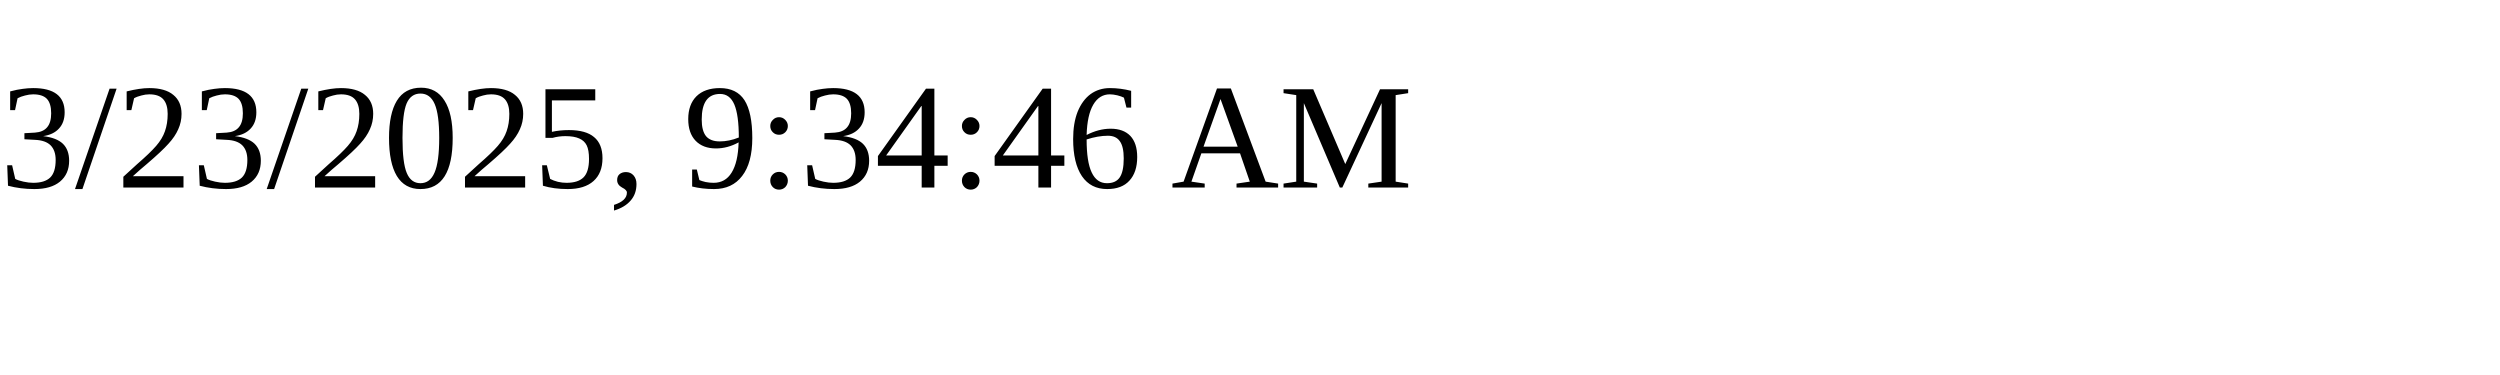
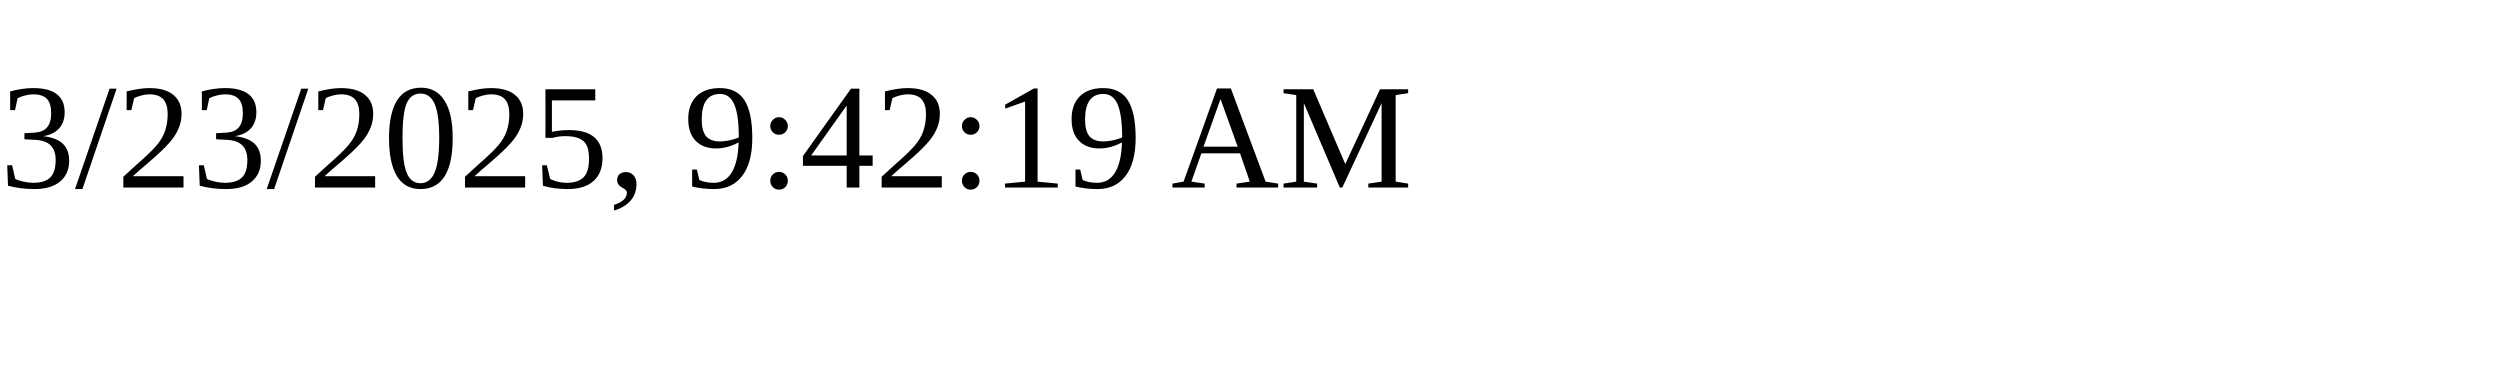
<svg xmlns="http://www.w3.org/2000/svg" height="30" width="200">
-   <text x="0" y="15">3/23/2025, 9:34:46 AM</text>
+   <text x="0" y="15">3/23/2025, 9:42:19 AM</text>
</svg>
